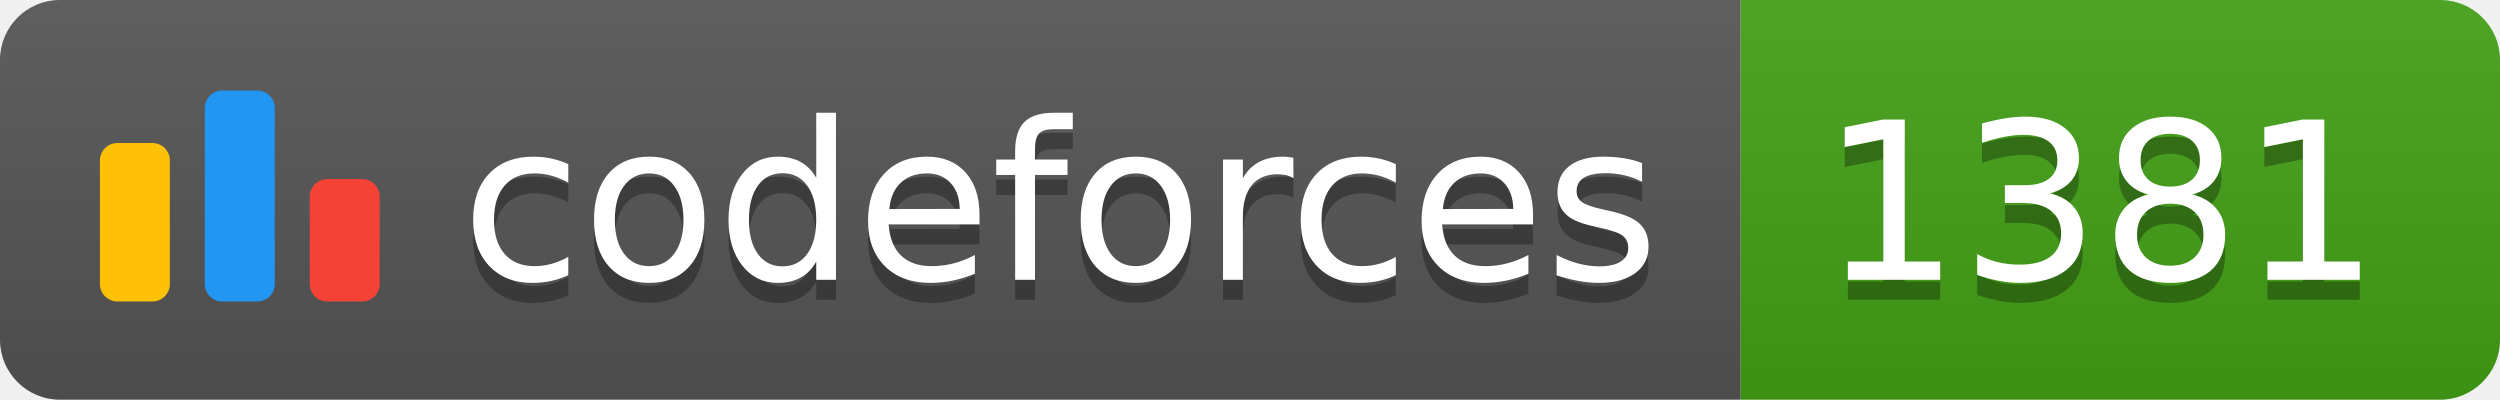
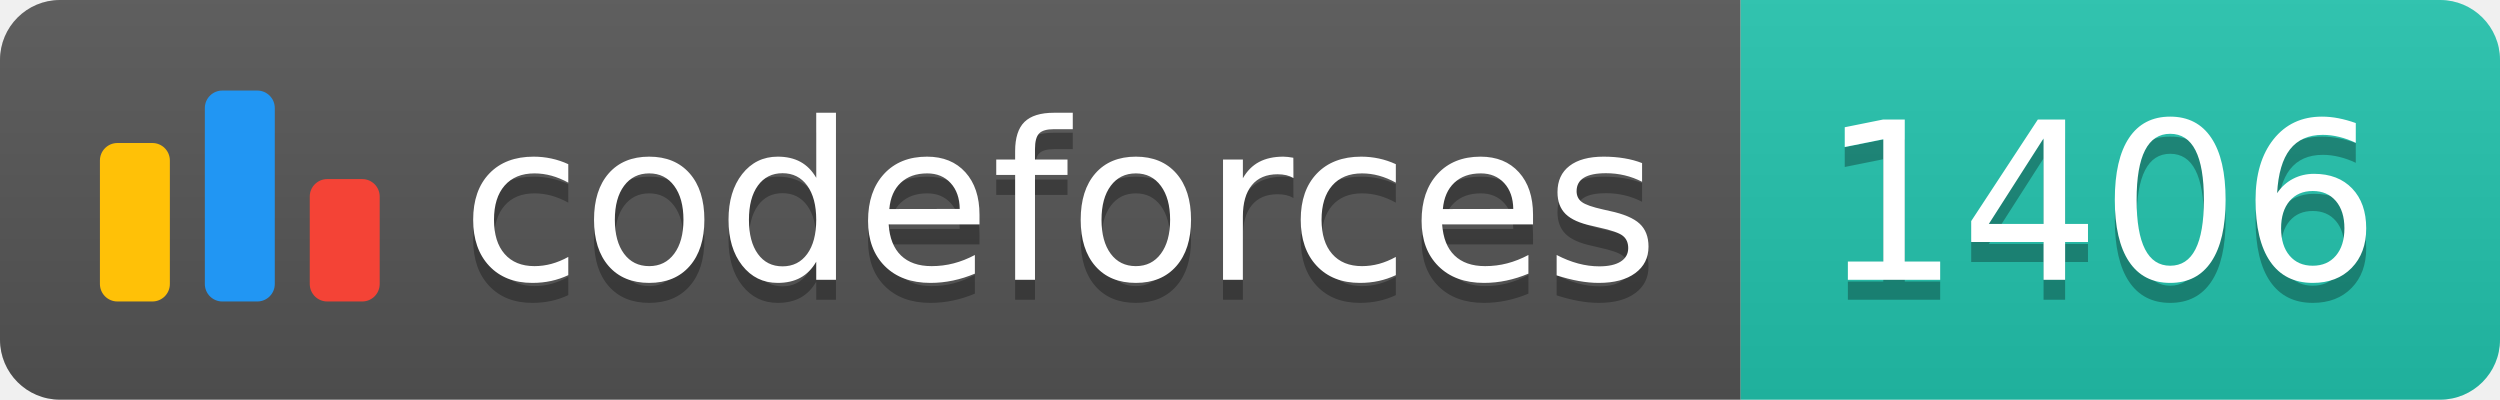
<svg xmlns="http://www.w3.org/2000/svg" width="125.1" height="20">
  <linearGradient id="smooth" x2="0" y2="100%">
    <stop offset="0" stop-color="#bbb" stop-opacity=".1" />
    <stop offset="1" stop-opacity=".1" />
  </linearGradient>
  <clipPath id="round">
    <rect width="125.1" height="20" rx="3" fill="#fff" />
  </clipPath>
  <g clip-path="url(#round)">
    <rect width="87.1" height="20" fill="#555" />
-     <rect x="87.1" width="38.0" height="20" fill="#43A217" />
+     <rect x="87.1" width="38.0" height="20" fill="#22C4AE" />
    <rect width="125.1" height="20" fill="url(#smooth)" />
  </g>
  <g fill="#fff" text-anchor="middle" font-family="DejaVu Sans,Verdana,Geneva,sans-serif" font-size="110">
    <svg x="5" y="3" class="logo" width="14" height="14" viewBox="0 0 32 25" fill="none">
      <rect y="6" width="8" height="18.125" rx="2" fill="#FFC107" />
      <rect x="24" y="10.125" width="8" height="14" rx="2" fill="#F44336" />
      <rect x="12" width="8" height="24.125" rx="2" fill="#2196F3" />
    </svg>
    <text x="530.5" y="150" fill="#010101" fill-opacity=".3" transform="scale(0.1)" textLength="601.0" lengthAdjust="spacing">codeforces
        </text>
    <text x="530.5" y="140" transform="scale(0.1)" textLength="601.0" lengthAdjust="spacing">codeforces</text>
-     <text x="1051.0" y="150" fill="#010101" fill-opacity=".3" transform="scale(0.1)" textLength="280.0" lengthAdjust="spacing">1381
+     <text x="1051.0" y="150" fill="#010101" fill-opacity=".3" transform="scale(0.1)" textLength="280.0" lengthAdjust="spacing">1406
        </text>
-     <text x="1051.0" y="140" transform="scale(0.1)" textLength="280.0" lengthAdjust="spacing">1381</text>
+     <text x="1051.0" y="140" transform="scale(0.1)" textLength="280.0" lengthAdjust="spacing">1406</text>
  </g>
</svg>
